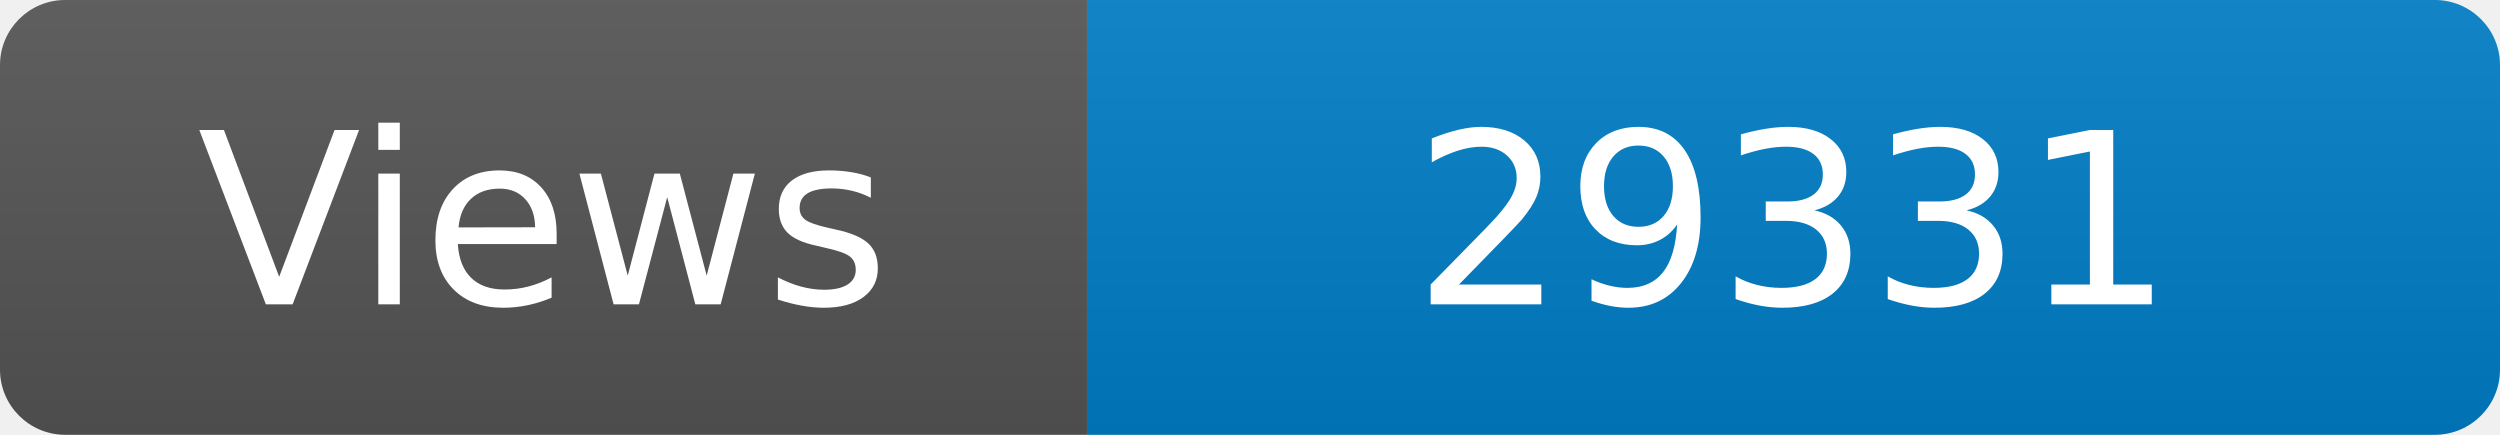
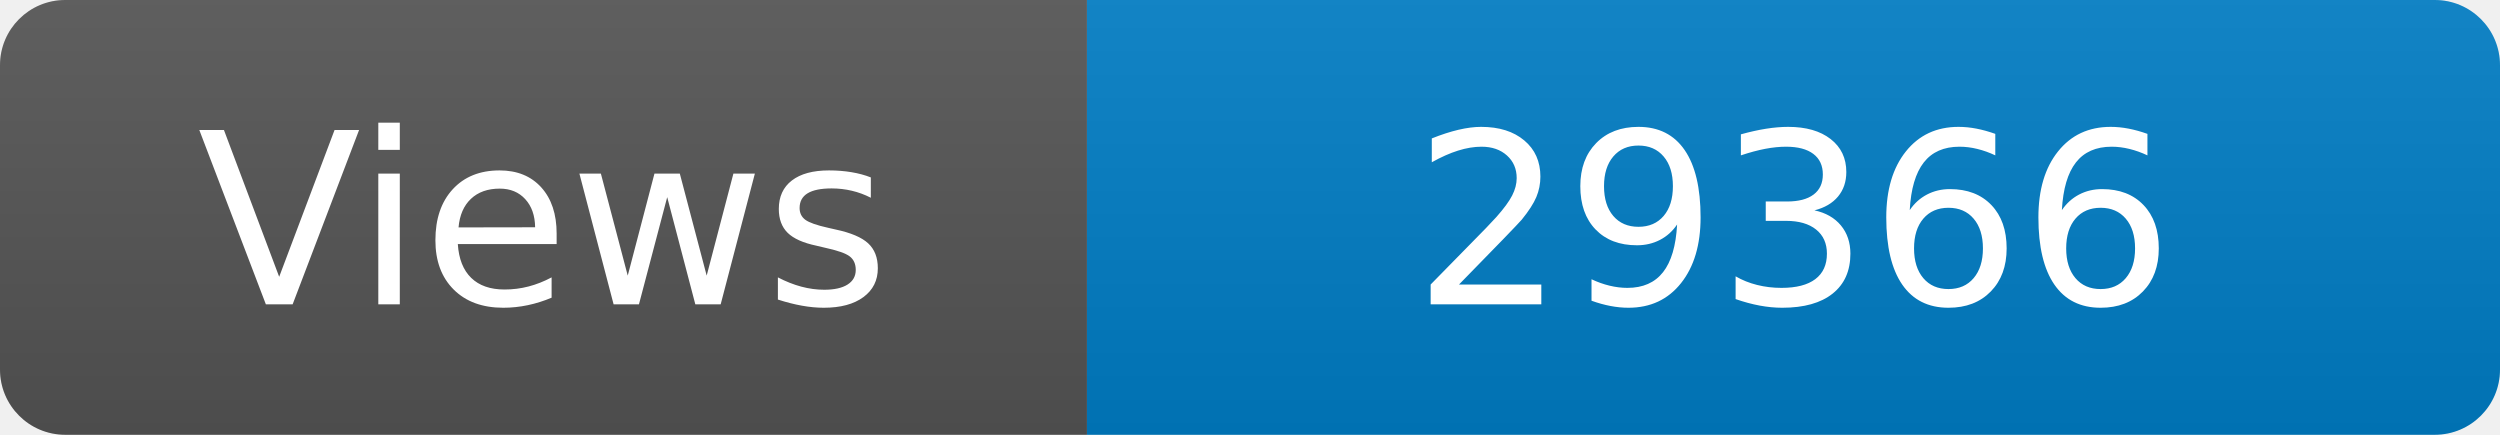
<svg xmlns="http://www.w3.org/2000/svg" width="115" height="20" role="img" aria-label="Maintained?: yes">
  <linearGradient id="s" x2="0" y2="100%">
    <stop offset="0" stop-color="#bbb" stop-opacity=".1" />
    <stop offset="1" stop-opacity=".1" />
  </linearGradient>
  <clipPath id="r">
    <rect width="115" height="20" rx="3" fill="#fff" />
  </clipPath>
  <g clip-path="url(#r)">
    <rect width="50" height="20" fill="#555" />
    <rect x="50" width="160" height="20" fill="#007ec6" />
    <rect width="115" height="20" fill="url(#s)" />
  </g>
  <g fill="#fff" text-anchor="middle" font-family="Verdana,Geneva,DejaVu Sans,sans-serif" font-size="110">
    <text x="250" y="140" transform="scale(.1)" fill="#fff">Views</text>
-     <text x="825" y="140" transform="scale(.1)" fill="#fff">29331</text>
+     <text x="825" y="140" transform="scale(.1)" fill="#fff">29366</text>
  </g>
</svg>
